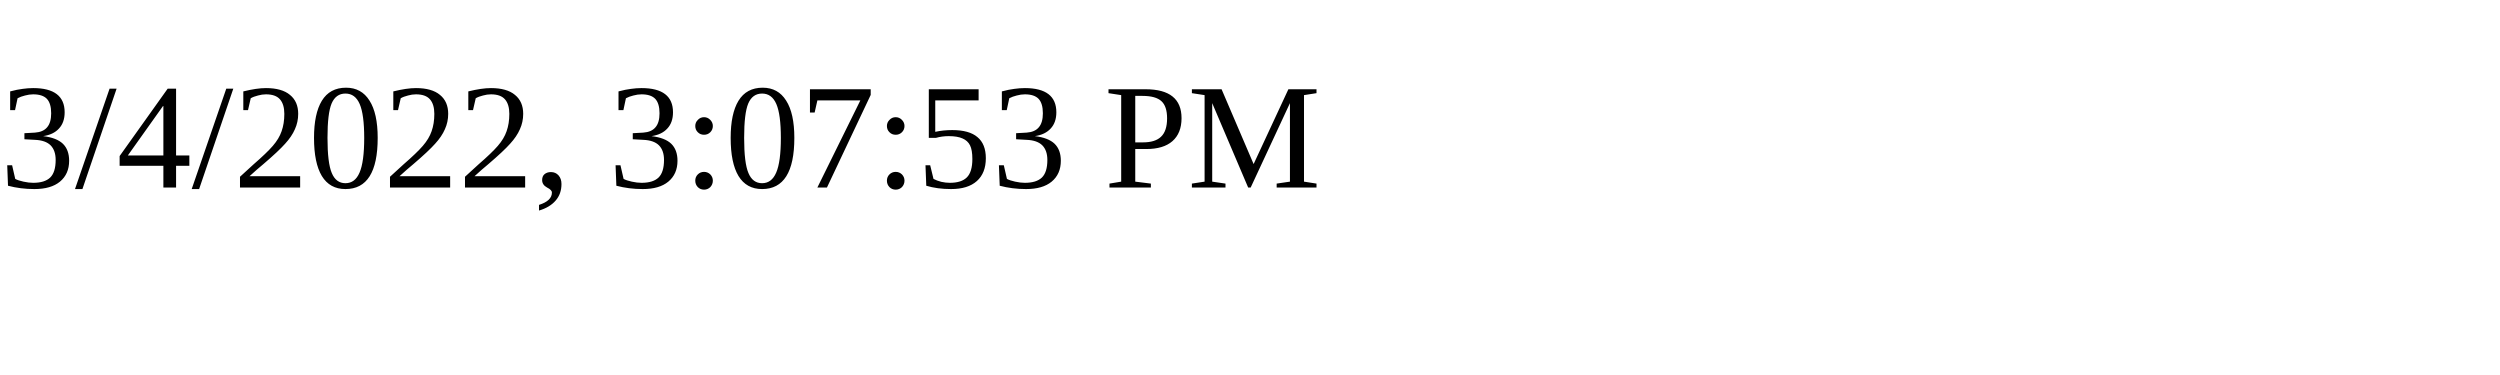
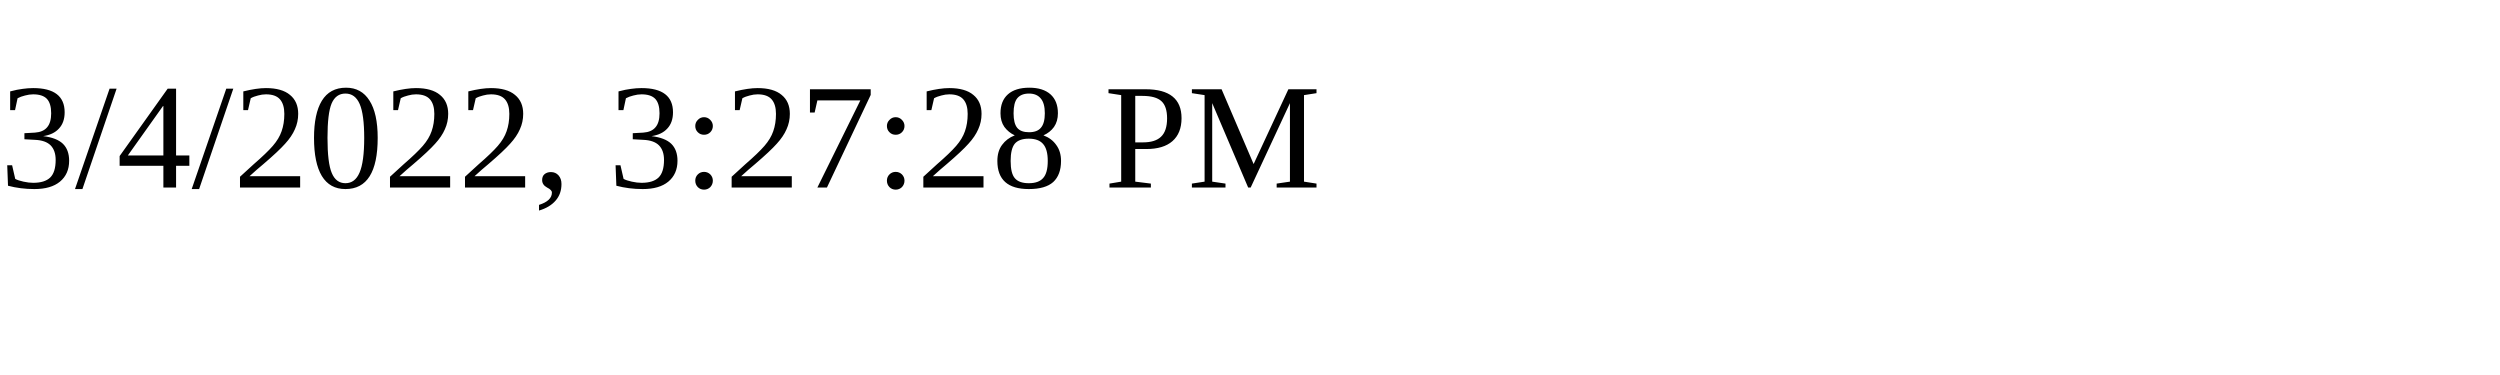
<svg xmlns="http://www.w3.org/2000/svg" height="30" width="200">
-   <text x="0" y="15">3/4/2022, 3:07:53 PM</text>
+   <text x="0" y="15">3/4/2022, 3:27:28 PM</text>
</svg>
